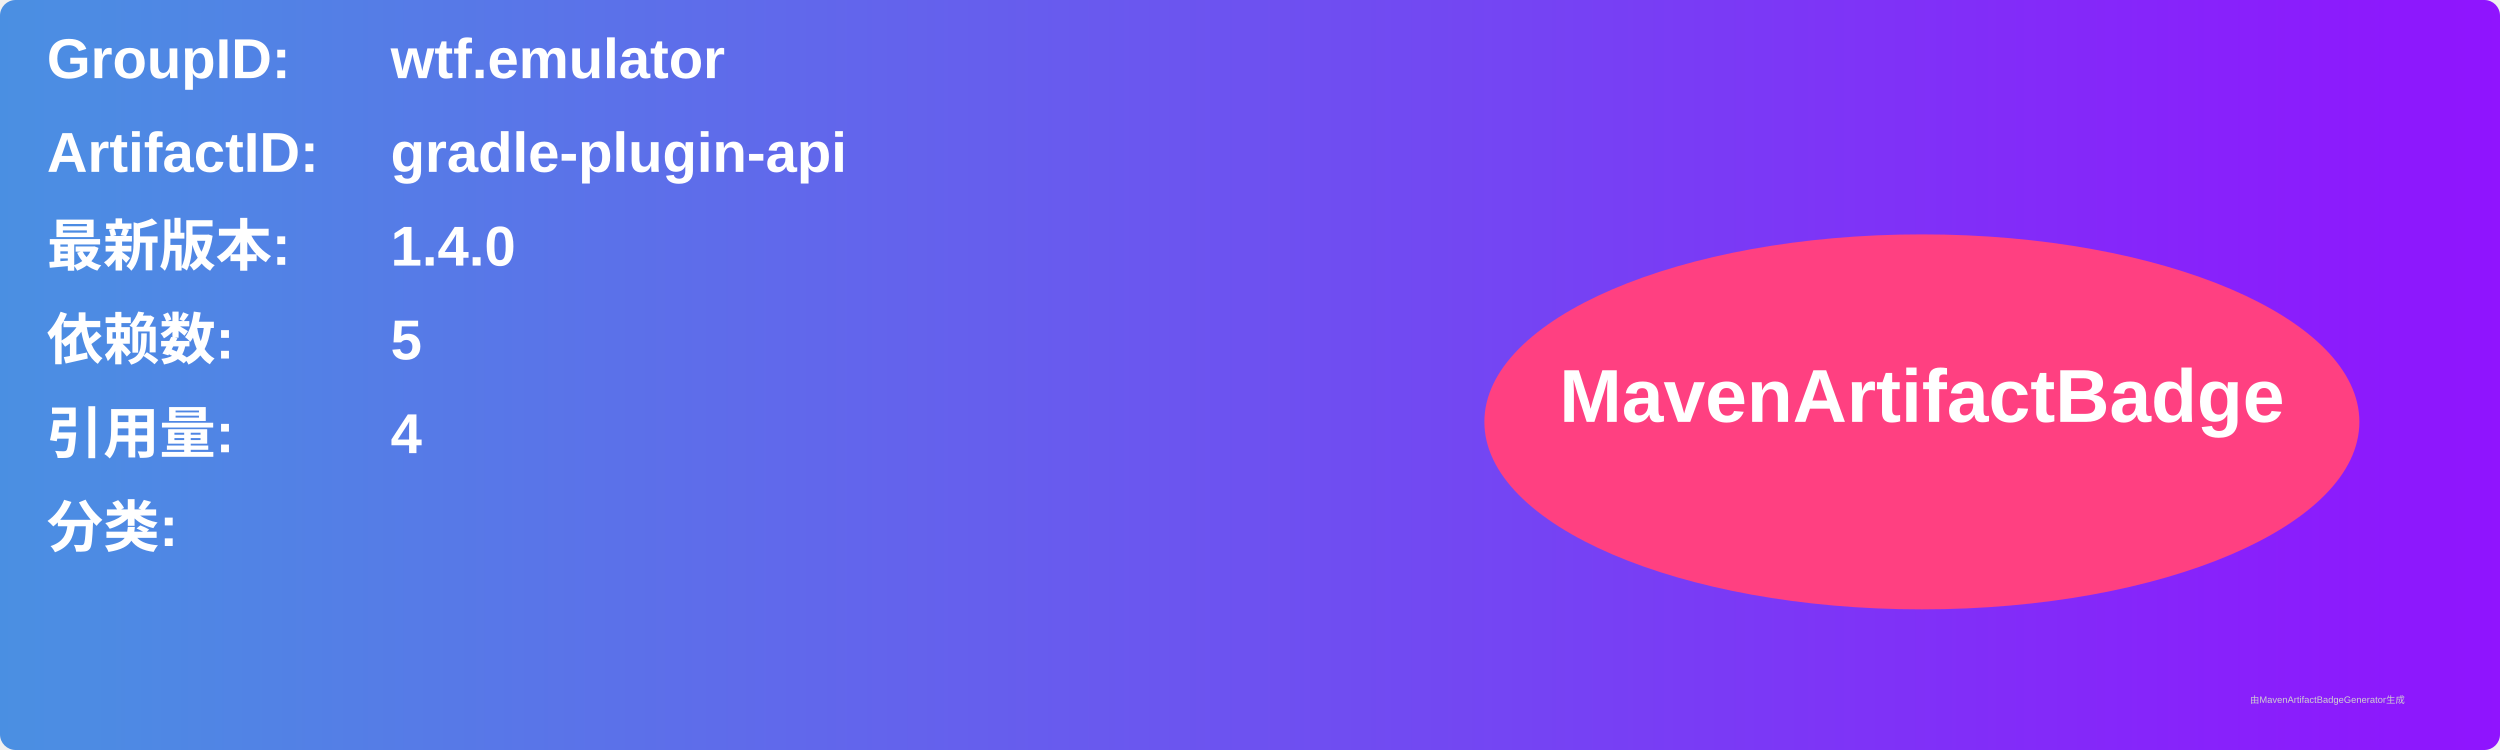
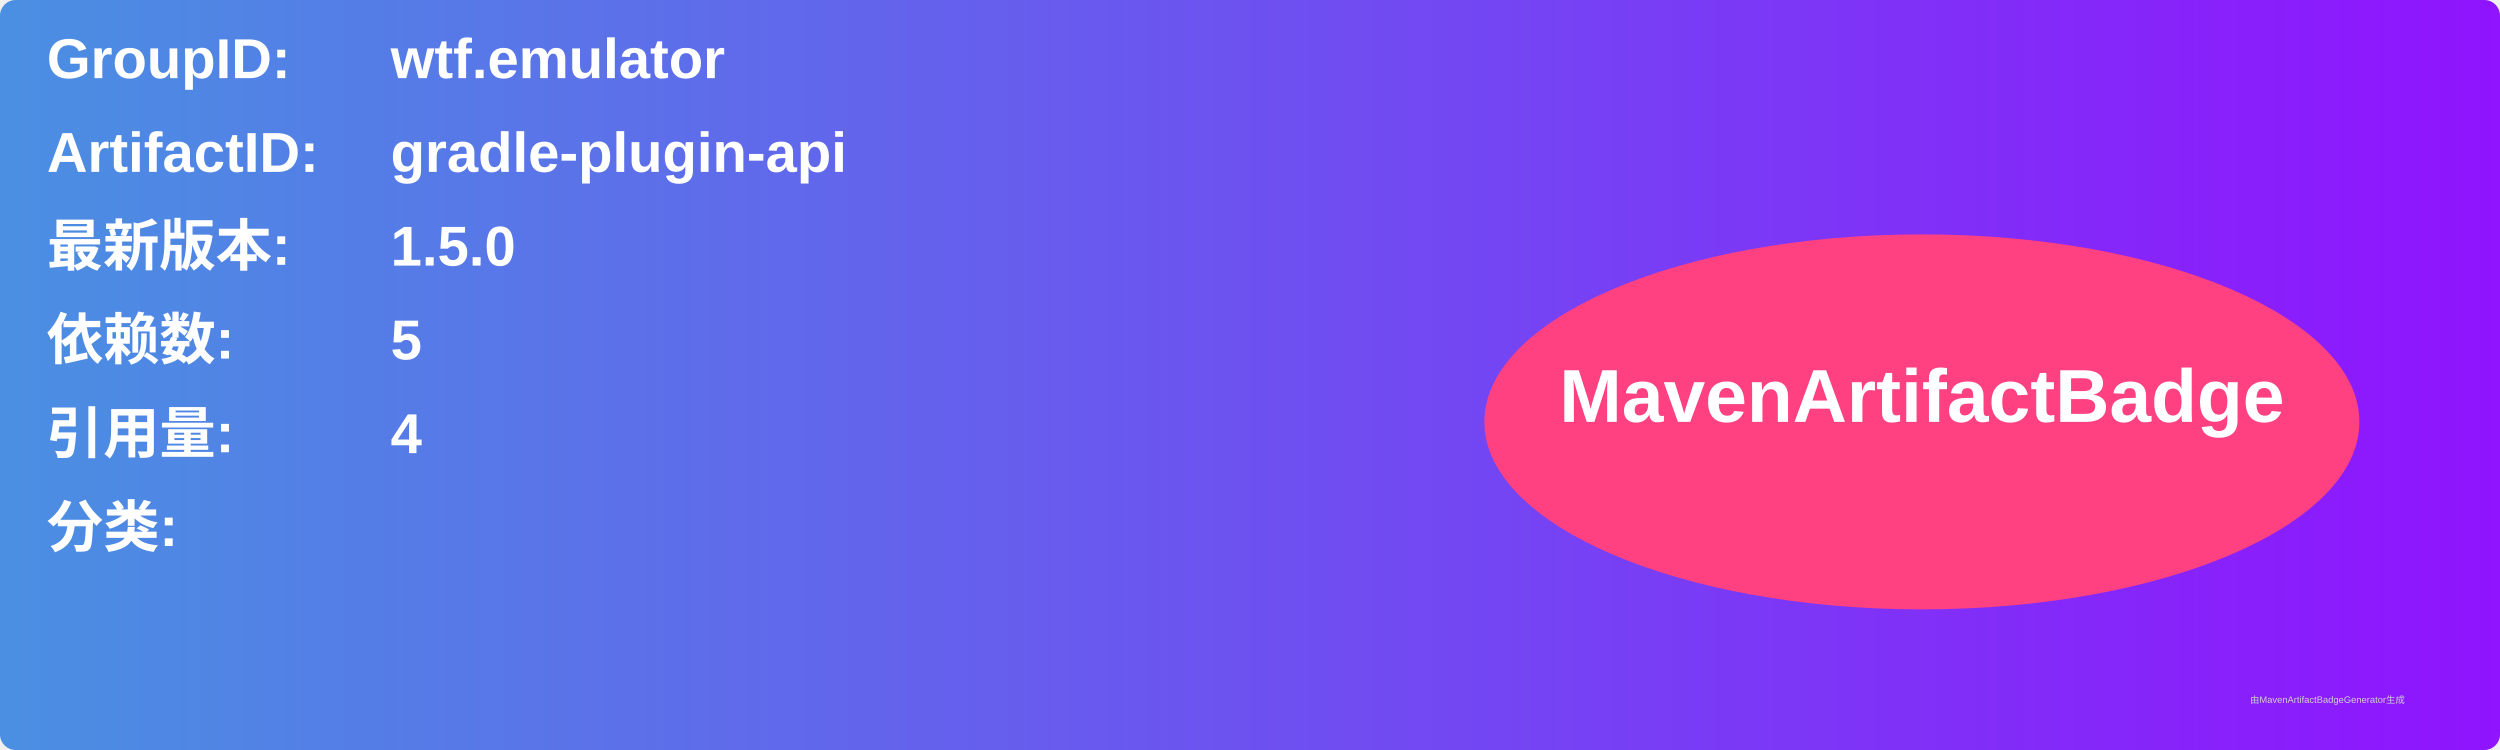
<svg xmlns="http://www.w3.org/2000/svg" width="800" height="240" viewBox="0 0 800 240">
  <linearGradient id="grad" x1="0%" y1="0%" x2="100%" y2="0%">
    <stop offset="0%" stop-color="#4a90e2" />
    <stop offset="100%" stop-color="#9013fe" />
  </linearGradient>
  <rect width="100%" height="100%" rx="5" ry="5" fill="url(#grad)" />
  <g transform="translate(15, 15)">
    <text x="0" y="10" font-family="Arial" font-size="18" fill="white" font-weight="bold" width="260">GroupID:</text>
    <text x="110" y="10" font-family="Arial" font-size="18" fill="white" font-weight="bold" width="460">wtf.emulator</text>
    <text x="0" y="40" font-family="Arial" font-size="18" fill="white" font-weight="bold" width="260">ArtifactID:</text>
    <text x="110" y="40" font-family="Arial" font-size="18" fill="white" font-weight="bold" width="460">gradle-plugin-api</text>
    <text x="0" y="70" font-family="Arial" font-size="18" fill="white" font-weight="bold">最新版本:</text>
    <text x="110" y="70" font-family="Arial" font-size="18" fill="white" font-weight="bold">
-       <tspan font-weight="bold">1.4.0</tspan>
+       <tspan font-weight="bold">1.5.0</tspan>
    </text>
    <text x="0" y="100" font-family="Arial" font-size="18" fill="white" font-weight="bold">依赖数: </text>
    <text x="110" y="100" font-family="Arial" font-size="18" fill="white">
      <tspan font-weight="bold">5</tspan>
    </text>
    <text x="0" y="130" font-family="Arial" font-size="18" fill="white" font-weight="bold">引用量: </text>
    <text x="110" y="130" font-family="Arial" font-size="18" fill="white">
      <tspan font-weight="bold">4</tspan>
    </text>
    <text x="0" y="160" font-family="Arial" font-size="18" fill="white" font-weight="bold">分类:</text>
    <text x="10" y="190" font-family="Arial" font-size="10" fill="white">
      <tspan font-weight="bold" />
    </text>
    <ellipse cx="600" cy="120" rx="140" ry="60" fill="#ff4081" />
    <text x="600" y="120" text-anchor="middle" font-family="Arial" font-size="24" fill="white" font-weight="bold">MavenArtifactBadge</text>
  </g>
  <text x="720" y="225" font-family="Arial" font-size="3" fill="#d0d0d0">由MavenArtifactBadgeGenerator生成</text>
</svg>
